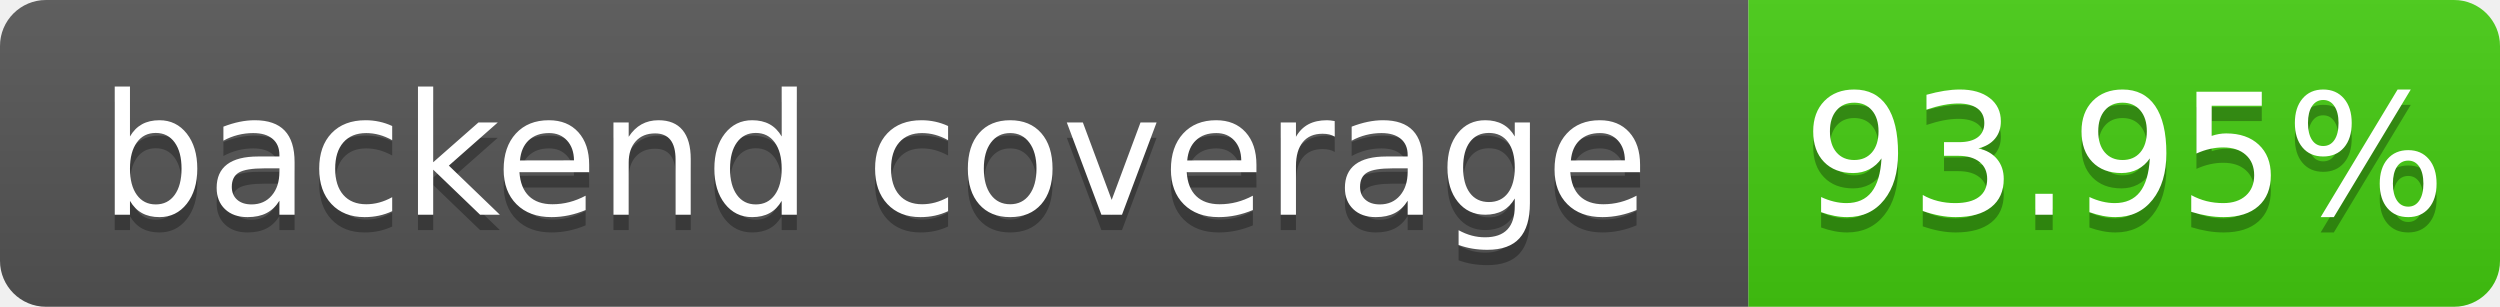
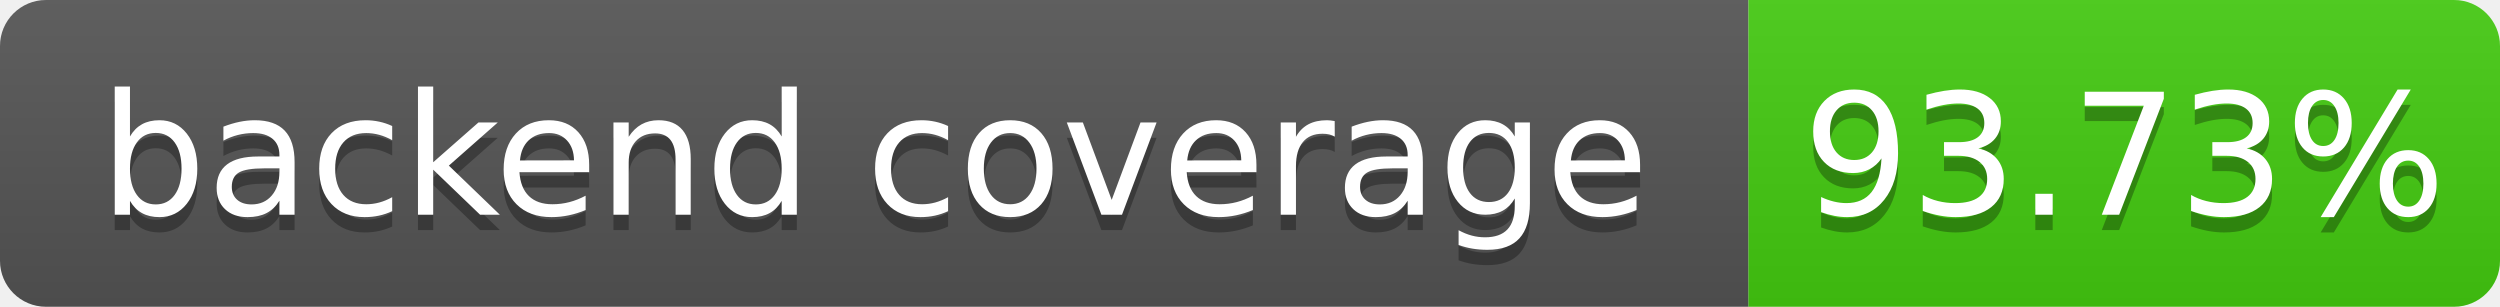
- <svg xmlns="http://www.w3.org/2000/svg" width="163" height="20" role="img" aria-label="backend coverage: 93.95%">
+ <svg xmlns="http://www.w3.org/2000/svg" width="163" height="20" role="img" aria-label="backend coverage: 93.73%">
  <linearGradient id="s" x2="0" y2="100%">
    <stop offset="0" stop-color="#bbb" stop-opacity=".1" />
    <stop offset="1" stop-opacity=".1" />
  </linearGradient>
  <clipPath id="r">
    <rect width="163" height="20" rx="3" fill="#fff" />
  </clipPath>
  <g clip-path="url(#r)">
    <rect width="114" height="20" fill="#555" />
    <rect x="114" width="49" height="20" fill="#4c1" />
    <rect width="163" height="20" fill="url(#s)" />
  </g>
  <g fill="#fff" text-anchor="middle" font-family="Verdana,Geneva,DejaVu Sans,sans-serif" font-size="110" text-rendering="geometricPrecision">
    <text x="570" y="150" fill="#010101" fill-opacity=".3" transform="scale(.1)" textLength="1040">backend coverage</text>
    <text x="570" y="140" transform="scale(.1)" fill="#fff" textLength="1040">backend coverage</text>
-     <text x="1385" y="150" fill="#010101" fill-opacity=".3" transform="scale(.1)" textLength="390">93.95%</text>
-     <text x="1385" y="140" transform="scale(.1)" fill="#fff" textLength="390">93.95%</text>
+     <text x="1385" y="150" fill="#010101" fill-opacity=".3" transform="scale(.1)" textLength="390">93.73%</text>
+     <text x="1385" y="140" transform="scale(.1)" fill="#fff" textLength="390">93.73%</text>
  </g>
</svg>
